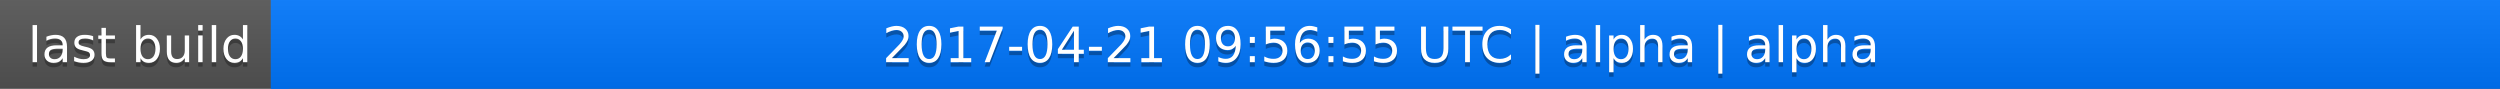
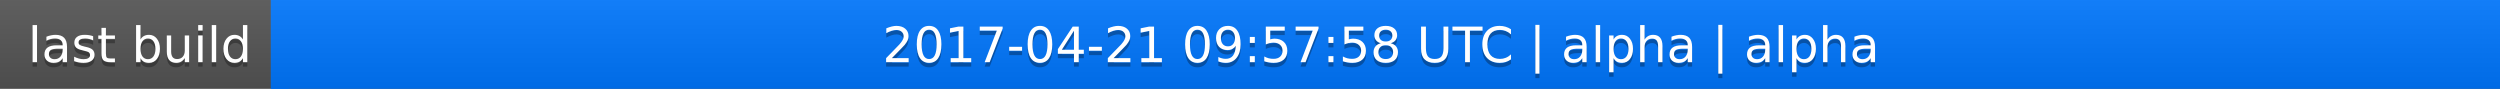
<svg xmlns="http://www.w3.org/2000/svg" width="563" height="20">
  <linearGradient id="a" x2="0" y2="100%">
    <stop offset="0" stop-color="#bbb" stop-opacity=".1" />
    <stop offset="1" stop-opacity=".1" />
  </linearGradient>
  <rect rx="0" width="563" height="20" fill="#555" />
  <rect rx="0" x="61" width="502" height="20" fill="#07f" />
  <path fill="#07f" d="M61 0h4v20h-4z" />
  <rect rx="0" width="563" height="20" fill="url(#a)" />
  <g fill="#fff" text-anchor="middle" font-family="DejaVu Sans,Verdana,Geneva,sans-serif" font-size="11">
    <text x="31.5" y="15" fill="#010101" fill-opacity=".3">last build</text>
    <text x="31.5" y="14">last build</text>
-     <text x="311" y="15" fill="#010101" fill-opacity=".3">2017-04-21 09:56:55 UTC | alpha | alpha</text>
-     <text x="311" y="14">2017-04-21 09:56:55 UTC | alpha | alpha</text>
+     <text x="311" y="15" fill="#010101" fill-opacity=".3">2017-04-21 09:57:58 UTC | alpha | alpha</text>
+     <text x="311" y="14">2017-04-21 09:57:58 UTC | alpha | alpha</text>
  </g>
</svg>
